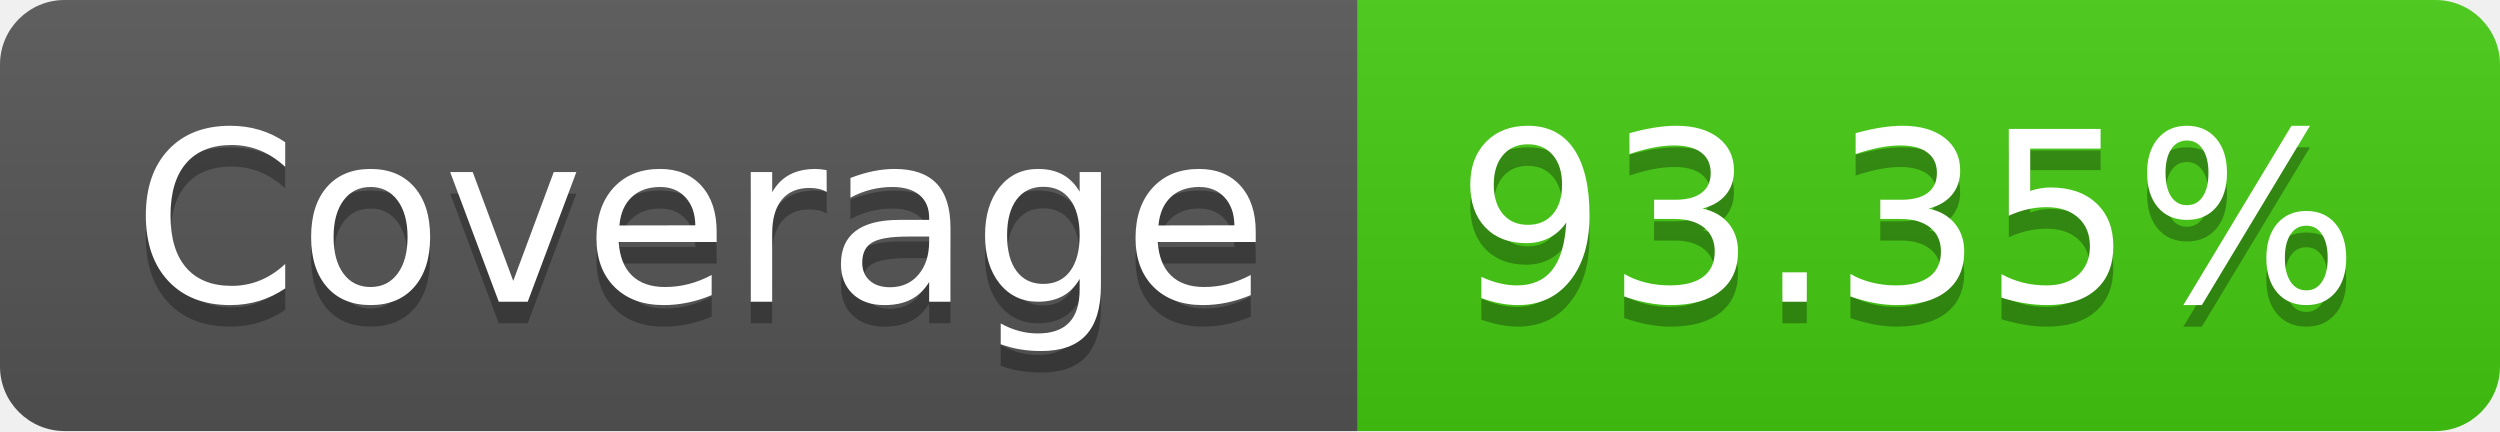
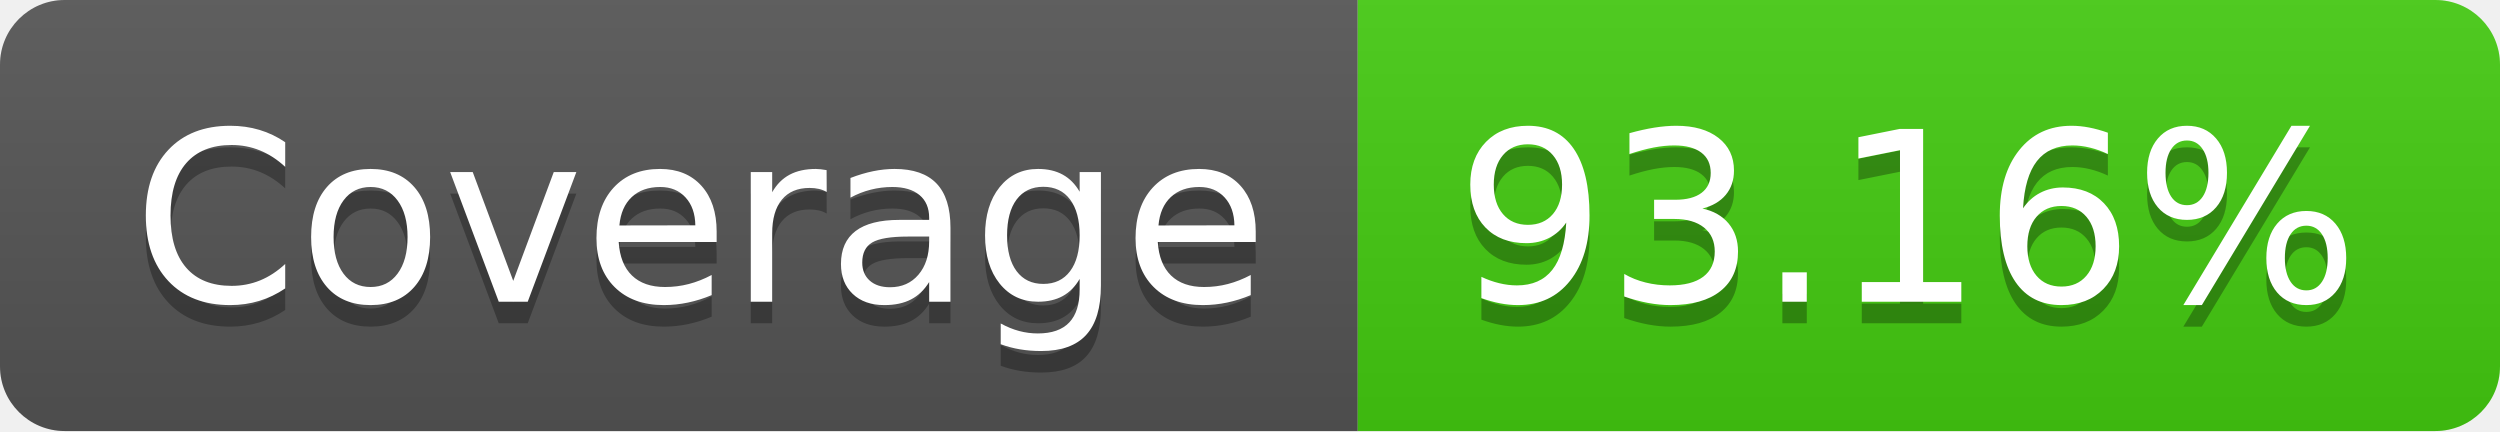
- <svg xmlns="http://www.w3.org/2000/svg" width="116" height="20" role="img" aria-label="Coverage: 93.35%">
+ <svg xmlns="http://www.w3.org/2000/svg" width="116" height="20" role="img" aria-label="Coverage: 93.16%">
  <linearGradient id="s" x2="0" y2="100%">
    <stop offset="0" stop-color="#bbb" stop-opacity=".1" />
    <stop offset="1" stop-opacity=".1" />
  </linearGradient>
  <clipPath id="r">
    <rect width="116" height="20" rx="3" fill="#fff" />
  </clipPath>
  <g clip-path="url(#r)">
    <rect width="63" height="20" fill="#555" />
    <rect x="63" width="53" height="20" fill="#4c1" />
    <rect width="116" height="20" fill="url(#s)" />
  </g>
  <g fill="#fff" text-anchor="middle" font-family="Verdana,Geneva,DejaVu Sans,sans-serif" text-rendering="geometricPrecision" font-size="110">
    <text aria-hidden="true" x="325" y="150" fill="#010101" fill-opacity=".3" transform="scale(.1)" textLength="530">Coverage</text>
    <text x="325" y="140" transform="scale(.1)" fill="#fff" textLength="530">Coverage</text>
-     <text aria-hidden="true" x="885" y="150" fill="#010101" fill-opacity=".3" transform="scale(.1)" textLength="430">93.35%</text>
-     <text x="885" y="140" transform="scale(.1)" fill="#fff" textLength="430">93.35%</text>
+     <text aria-hidden="true" x="885" y="150" fill="#010101" fill-opacity=".3" transform="scale(.1)" textLength="430">93.16%</text>
+     <text x="885" y="140" transform="scale(.1)" fill="#fff" textLength="430">93.16%</text>
  </g>
</svg>
